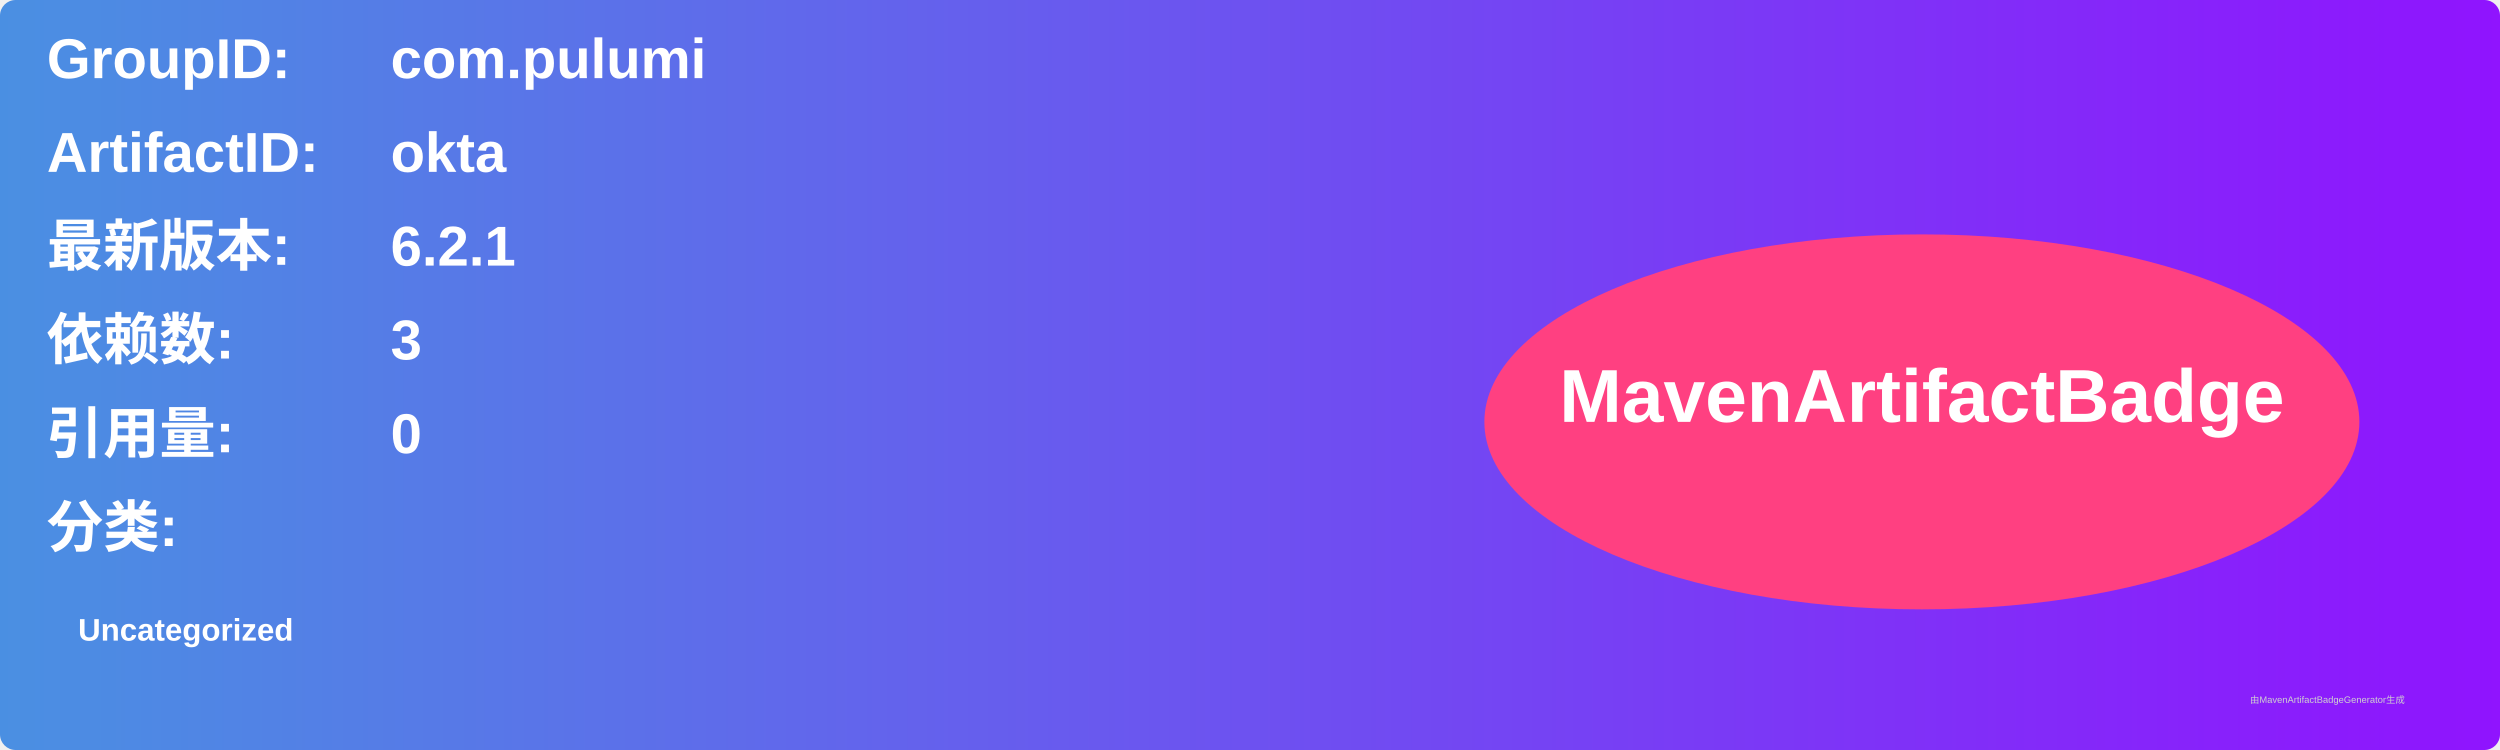
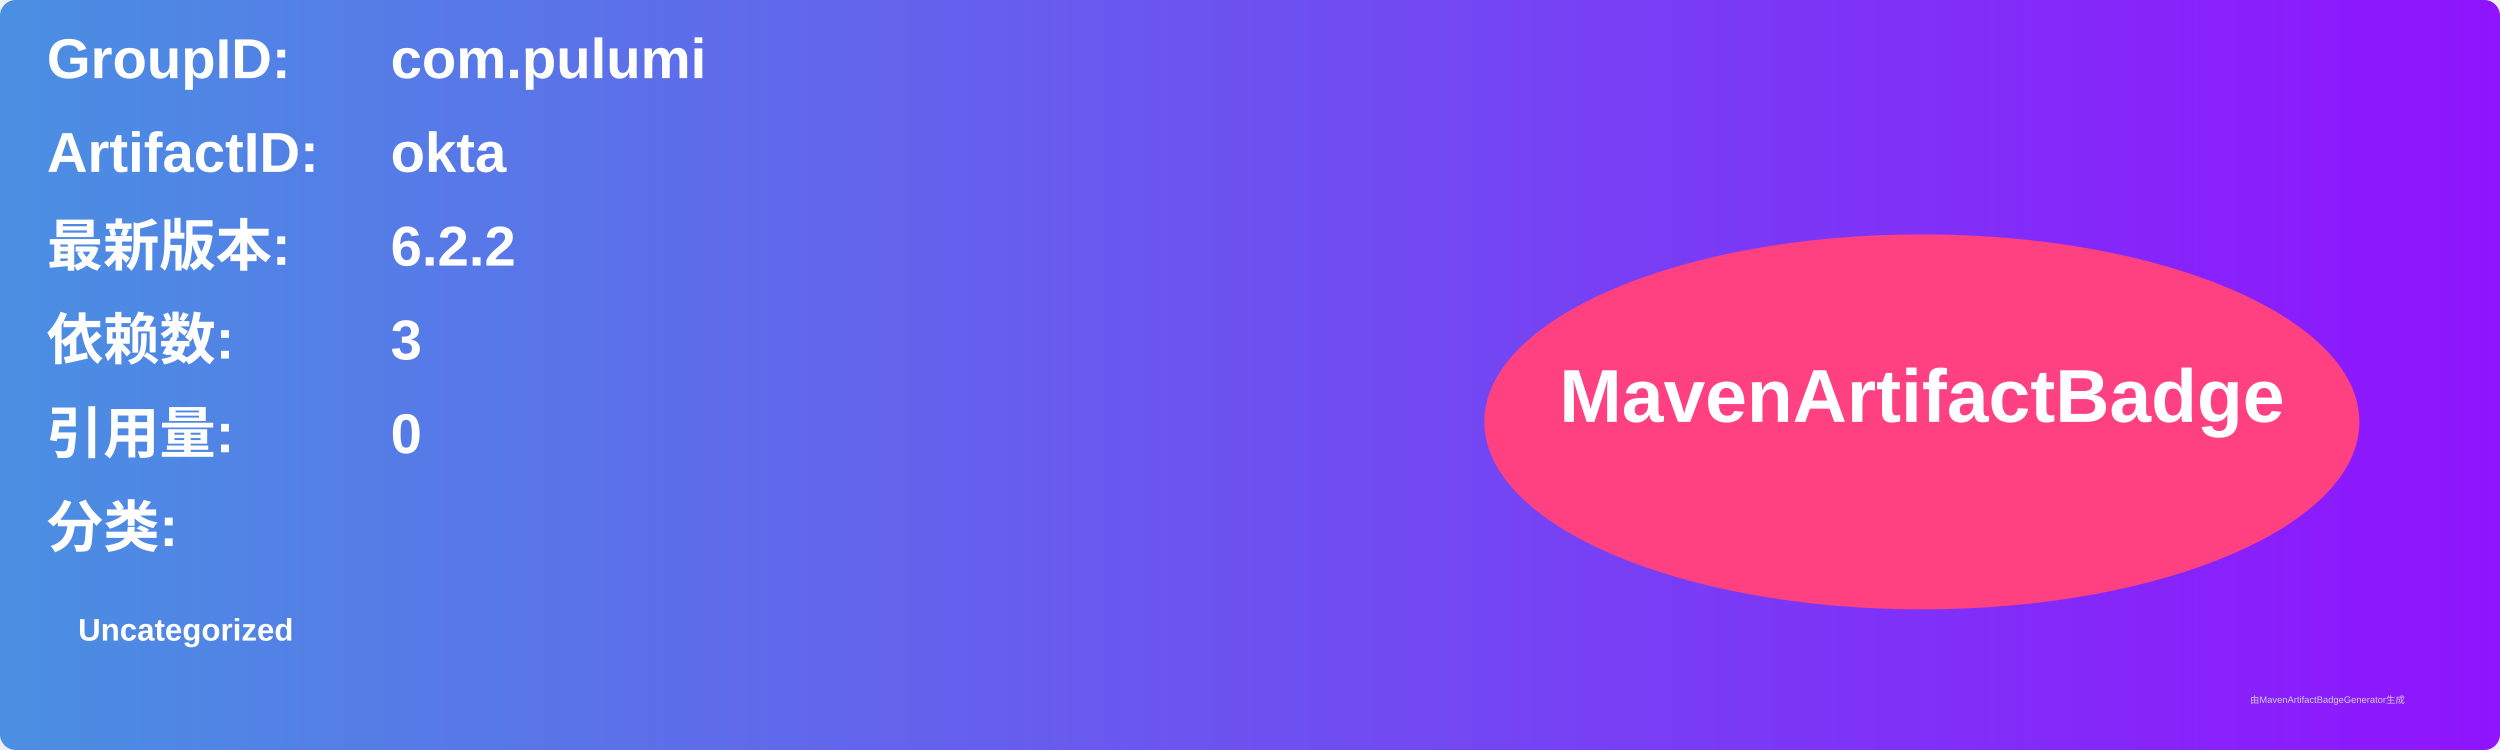
<svg xmlns="http://www.w3.org/2000/svg" width="800" height="240" viewBox="0 0 800 240">
  <linearGradient id="grad" x1="0%" y1="0%" x2="100%" y2="0%">
    <stop offset="0%" stop-color="#4a90e2" />
    <stop offset="100%" stop-color="#9013fe" />
  </linearGradient>
  <rect width="100%" height="100%" rx="5" ry="5" fill="url(#grad)" />
  <g transform="translate(15, 15)">
    <text x="0" y="10" font-family="Arial" font-size="18" fill="white" font-weight="bold" width="260">GroupID:</text>
    <text x="110" y="10" font-family="Arial" font-size="18" fill="white" font-weight="bold" width="460">com.pulumi</text>
    <text x="0" y="40" font-family="Arial" font-size="18" fill="white" font-weight="bold" width="260">ArtifactID:</text>
    <text x="110" y="40" font-family="Arial" font-size="18" fill="white" font-weight="bold" width="460">okta</text>
    <text x="0" y="70" font-family="Arial" font-size="18" fill="white" font-weight="bold">最新版本:</text>
    <text x="110" y="70" font-family="Arial" font-size="18" fill="white" font-weight="bold">
-       <tspan font-weight="bold">6.2.1</tspan>
+       <tspan font-weight="bold">6.2.2</tspan>
    </text>
    <text x="0" y="100" font-family="Arial" font-size="18" fill="white" font-weight="bold">依赖数: </text>
    <text x="110" y="100" font-family="Arial" font-size="18" fill="white">
      <tspan font-weight="bold">3</tspan>
    </text>
    <text x="0" y="130" font-family="Arial" font-size="18" fill="white" font-weight="bold">引用量: </text>
    <text x="110" y="130" font-family="Arial" font-size="18" fill="white">
      <tspan font-weight="bold">0</tspan>
    </text>
    <text x="0" y="160" font-family="Arial" font-size="18" fill="white" font-weight="bold">分类:</text>
    <text x="10" y="190" font-family="Arial" font-size="10" fill="white">
      <tspan font-weight="bold">Uncategorized</tspan>
    </text>
    <ellipse cx="600" cy="120" rx="140" ry="60" fill="#ff4081" />
    <text x="600" y="120" text-anchor="middle" font-family="Arial" font-size="24" fill="white" font-weight="bold">MavenArtifactBadge</text>
  </g>
  <text x="720" y="225" font-family="Arial" font-size="3" fill="#d0d0d0">由MavenArtifactBadgeGenerator生成</text>
</svg>
